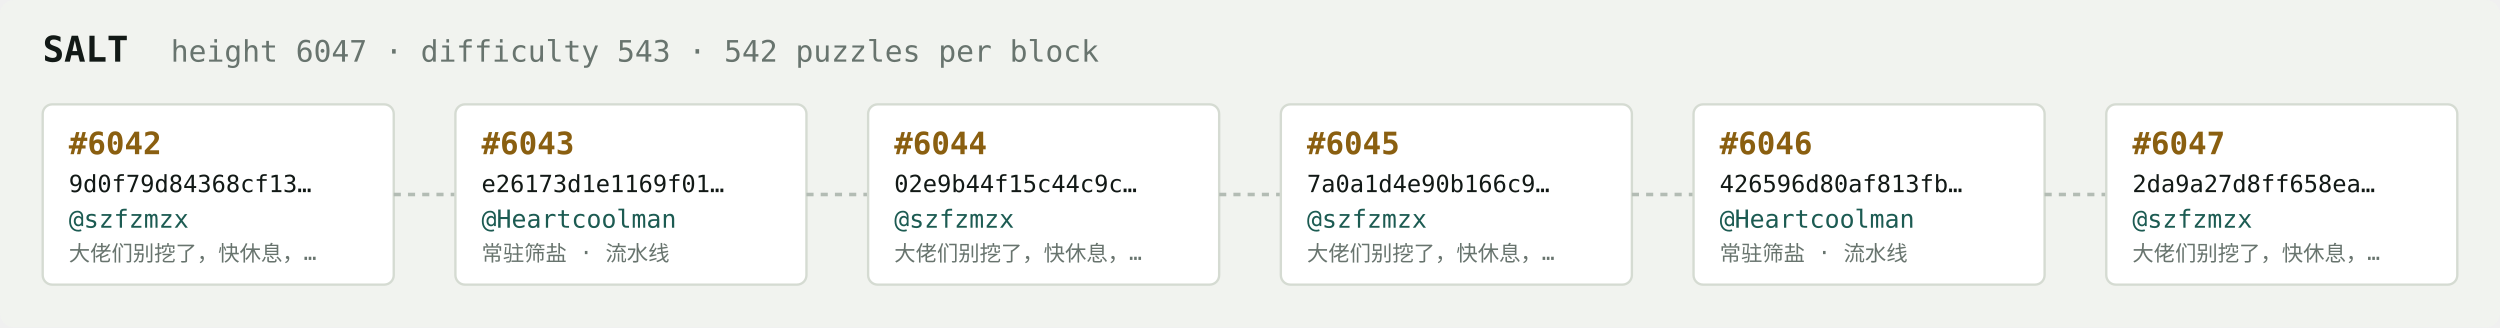
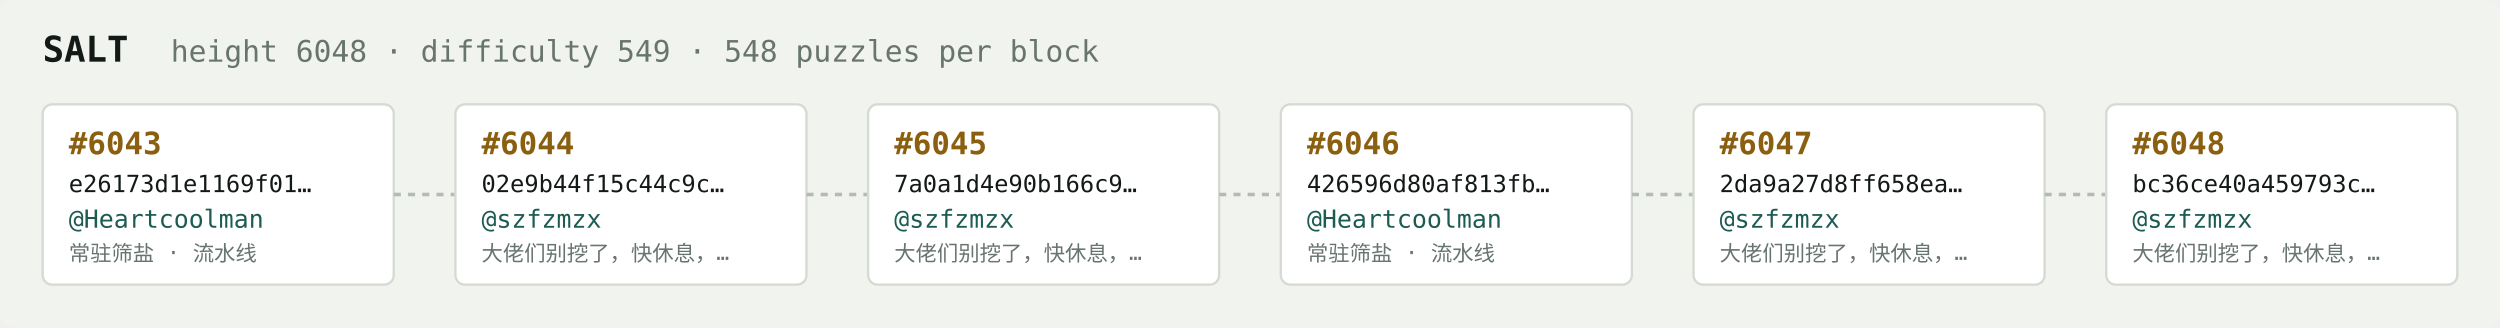
<svg xmlns="http://www.w3.org/2000/svg" width="1054" height="138" viewBox="0 0 1054 138" font-family="ui-monospace,SFMono-Regular,Menlo,monospace">
  <rect fill="#f1f3ef" width="1054" height="138" rx="6" />
  <text x="18" y="26" fill="#121916" font-size="15" font-weight="700">SALT</text>
-   <text x="72" y="26" fill="#68746e" font-size="12.5">height 6047 · difficulty 543 · 542 puzzles per block</text>
+   <text x="72" y="26" fill="#68746e" font-size="12.5">height 6048 · difficulty 549 · 548 puzzles per block</text>
  <rect x="18" y="44" width="148" height="76" rx="4" fill="#ffffff" stroke="#d5dbd2" stroke-width="1" />
-   <text x="29" y="65" fill="#8a5f10" font-size="13" font-weight="700">#6042</text>
-   <text x="29" y="81" fill="#121916" font-size="10">9d0f79d84368cf13…</text>
-   <text x="29" y="96" fill="#1c5b52" font-size="10.5">@szfzmzx</text>
-   <text x="29" y="110" fill="#68746e" font-size="9">大佬们别挖了，快休息，…</text>
+   <text x="29" y="65" fill="#8a5f10" font-size="13" font-weight="700">#6043</text>
+   <text x="29" y="81" fill="#121916" font-size="10">e26173d1e1169f01…</text>
+   <text x="29" y="96" fill="#1c5b52" font-size="10.5">@Heartcoolman</text>
+   <text x="29" y="110" fill="#68746e" font-size="9">常驻筛盐 · 流水线</text>
  <line x1="166" y1="82.0" x2="192" y2="82.0" stroke="#b3bcb4" stroke-width="1.5" stroke-dasharray="3 3" />
  <rect x="192" y="44" width="148" height="76" rx="4" fill="#ffffff" stroke="#d5dbd2" stroke-width="1" />
-   <text x="203" y="65" fill="#8a5f10" font-size="13" font-weight="700">#6043</text>
-   <text x="203" y="81" fill="#121916" font-size="10">e26173d1e1169f01…</text>
-   <text x="203" y="96" fill="#1c5b52" font-size="10.5">@Heartcoolman</text>
-   <text x="203" y="110" fill="#68746e" font-size="9">常驻筛盐 · 流水线</text>
+   <text x="203" y="65" fill="#8a5f10" font-size="13" font-weight="700">#6044</text>
+   <text x="203" y="81" fill="#121916" font-size="10">02e9b44f15c44c9c…</text>
+   <text x="203" y="96" fill="#1c5b52" font-size="10.5">@szfzmzx</text>
+   <text x="203" y="110" fill="#68746e" font-size="9">大佬们别挖了，快休息，…</text>
  <line x1="340" y1="82.0" x2="366" y2="82.0" stroke="#b3bcb4" stroke-width="1.5" stroke-dasharray="3 3" />
  <rect x="366" y="44" width="148" height="76" rx="4" fill="#ffffff" stroke="#d5dbd2" stroke-width="1" />
-   <text x="377" y="65" fill="#8a5f10" font-size="13" font-weight="700">#6044</text>
-   <text x="377" y="81" fill="#121916" font-size="10">02e9b44f15c44c9c…</text>
+   <text x="377" y="65" fill="#8a5f10" font-size="13" font-weight="700">#6045</text>
+   <text x="377" y="81" fill="#121916" font-size="10">7a0a1d4e90b166c9…</text>
  <text x="377" y="96" fill="#1c5b52" font-size="10.5">@szfzmzx</text>
  <text x="377" y="110" fill="#68746e" font-size="9">大佬们别挖了，快休息，…</text>
  <line x1="514" y1="82.0" x2="540" y2="82.0" stroke="#b3bcb4" stroke-width="1.5" stroke-dasharray="3 3" />
  <rect x="540" y="44" width="148" height="76" rx="4" fill="#ffffff" stroke="#d5dbd2" stroke-width="1" />
-   <text x="551" y="65" fill="#8a5f10" font-size="13" font-weight="700">#6045</text>
-   <text x="551" y="81" fill="#121916" font-size="10">7a0a1d4e90b166c9…</text>
-   <text x="551" y="96" fill="#1c5b52" font-size="10.5">@szfzmzx</text>
-   <text x="551" y="110" fill="#68746e" font-size="9">大佬们别挖了，快休息，…</text>
+   <text x="551" y="65" fill="#8a5f10" font-size="13" font-weight="700">#6046</text>
+   <text x="551" y="81" fill="#121916" font-size="10">426596d80af813fb…</text>
+   <text x="551" y="96" fill="#1c5b52" font-size="10.5">@Heartcoolman</text>
+   <text x="551" y="110" fill="#68746e" font-size="9">常驻筛盐 · 流水线</text>
  <line x1="688" y1="82.0" x2="714" y2="82.0" stroke="#b3bcb4" stroke-width="1.5" stroke-dasharray="3 3" />
  <rect x="714" y="44" width="148" height="76" rx="4" fill="#ffffff" stroke="#d5dbd2" stroke-width="1" />
-   <text x="725" y="65" fill="#8a5f10" font-size="13" font-weight="700">#6046</text>
-   <text x="725" y="81" fill="#121916" font-size="10">426596d80af813fb…</text>
-   <text x="725" y="96" fill="#1c5b52" font-size="10.5">@Heartcoolman</text>
-   <text x="725" y="110" fill="#68746e" font-size="9">常驻筛盐 · 流水线</text>
+   <text x="725" y="65" fill="#8a5f10" font-size="13" font-weight="700">#6047</text>
+   <text x="725" y="81" fill="#121916" font-size="10">2da9a27d8ff658ea…</text>
+   <text x="725" y="96" fill="#1c5b52" font-size="10.5">@szfzmzx</text>
+   <text x="725" y="110" fill="#68746e" font-size="9">大佬们别挖了，快休息，…</text>
  <line x1="862" y1="82.0" x2="888" y2="82.0" stroke="#b3bcb4" stroke-width="1.5" stroke-dasharray="3 3" />
  <rect x="888" y="44" width="148" height="76" rx="4" fill="#ffffff" stroke="#d5dbd2" stroke-width="1" />
-   <text x="899" y="65" fill="#8a5f10" font-size="13" font-weight="700">#6047</text>
-   <text x="899" y="81" fill="#121916" font-size="10">2da9a27d8ff658ea…</text>
+   <text x="899" y="65" fill="#8a5f10" font-size="13" font-weight="700">#6048</text>
+   <text x="899" y="81" fill="#121916" font-size="10">bc36ce40a459793c…</text>
  <text x="899" y="96" fill="#1c5b52" font-size="10.5">@szfzmzx</text>
  <text x="899" y="110" fill="#68746e" font-size="9">大佬们别挖了，快休息，…</text>
</svg>
